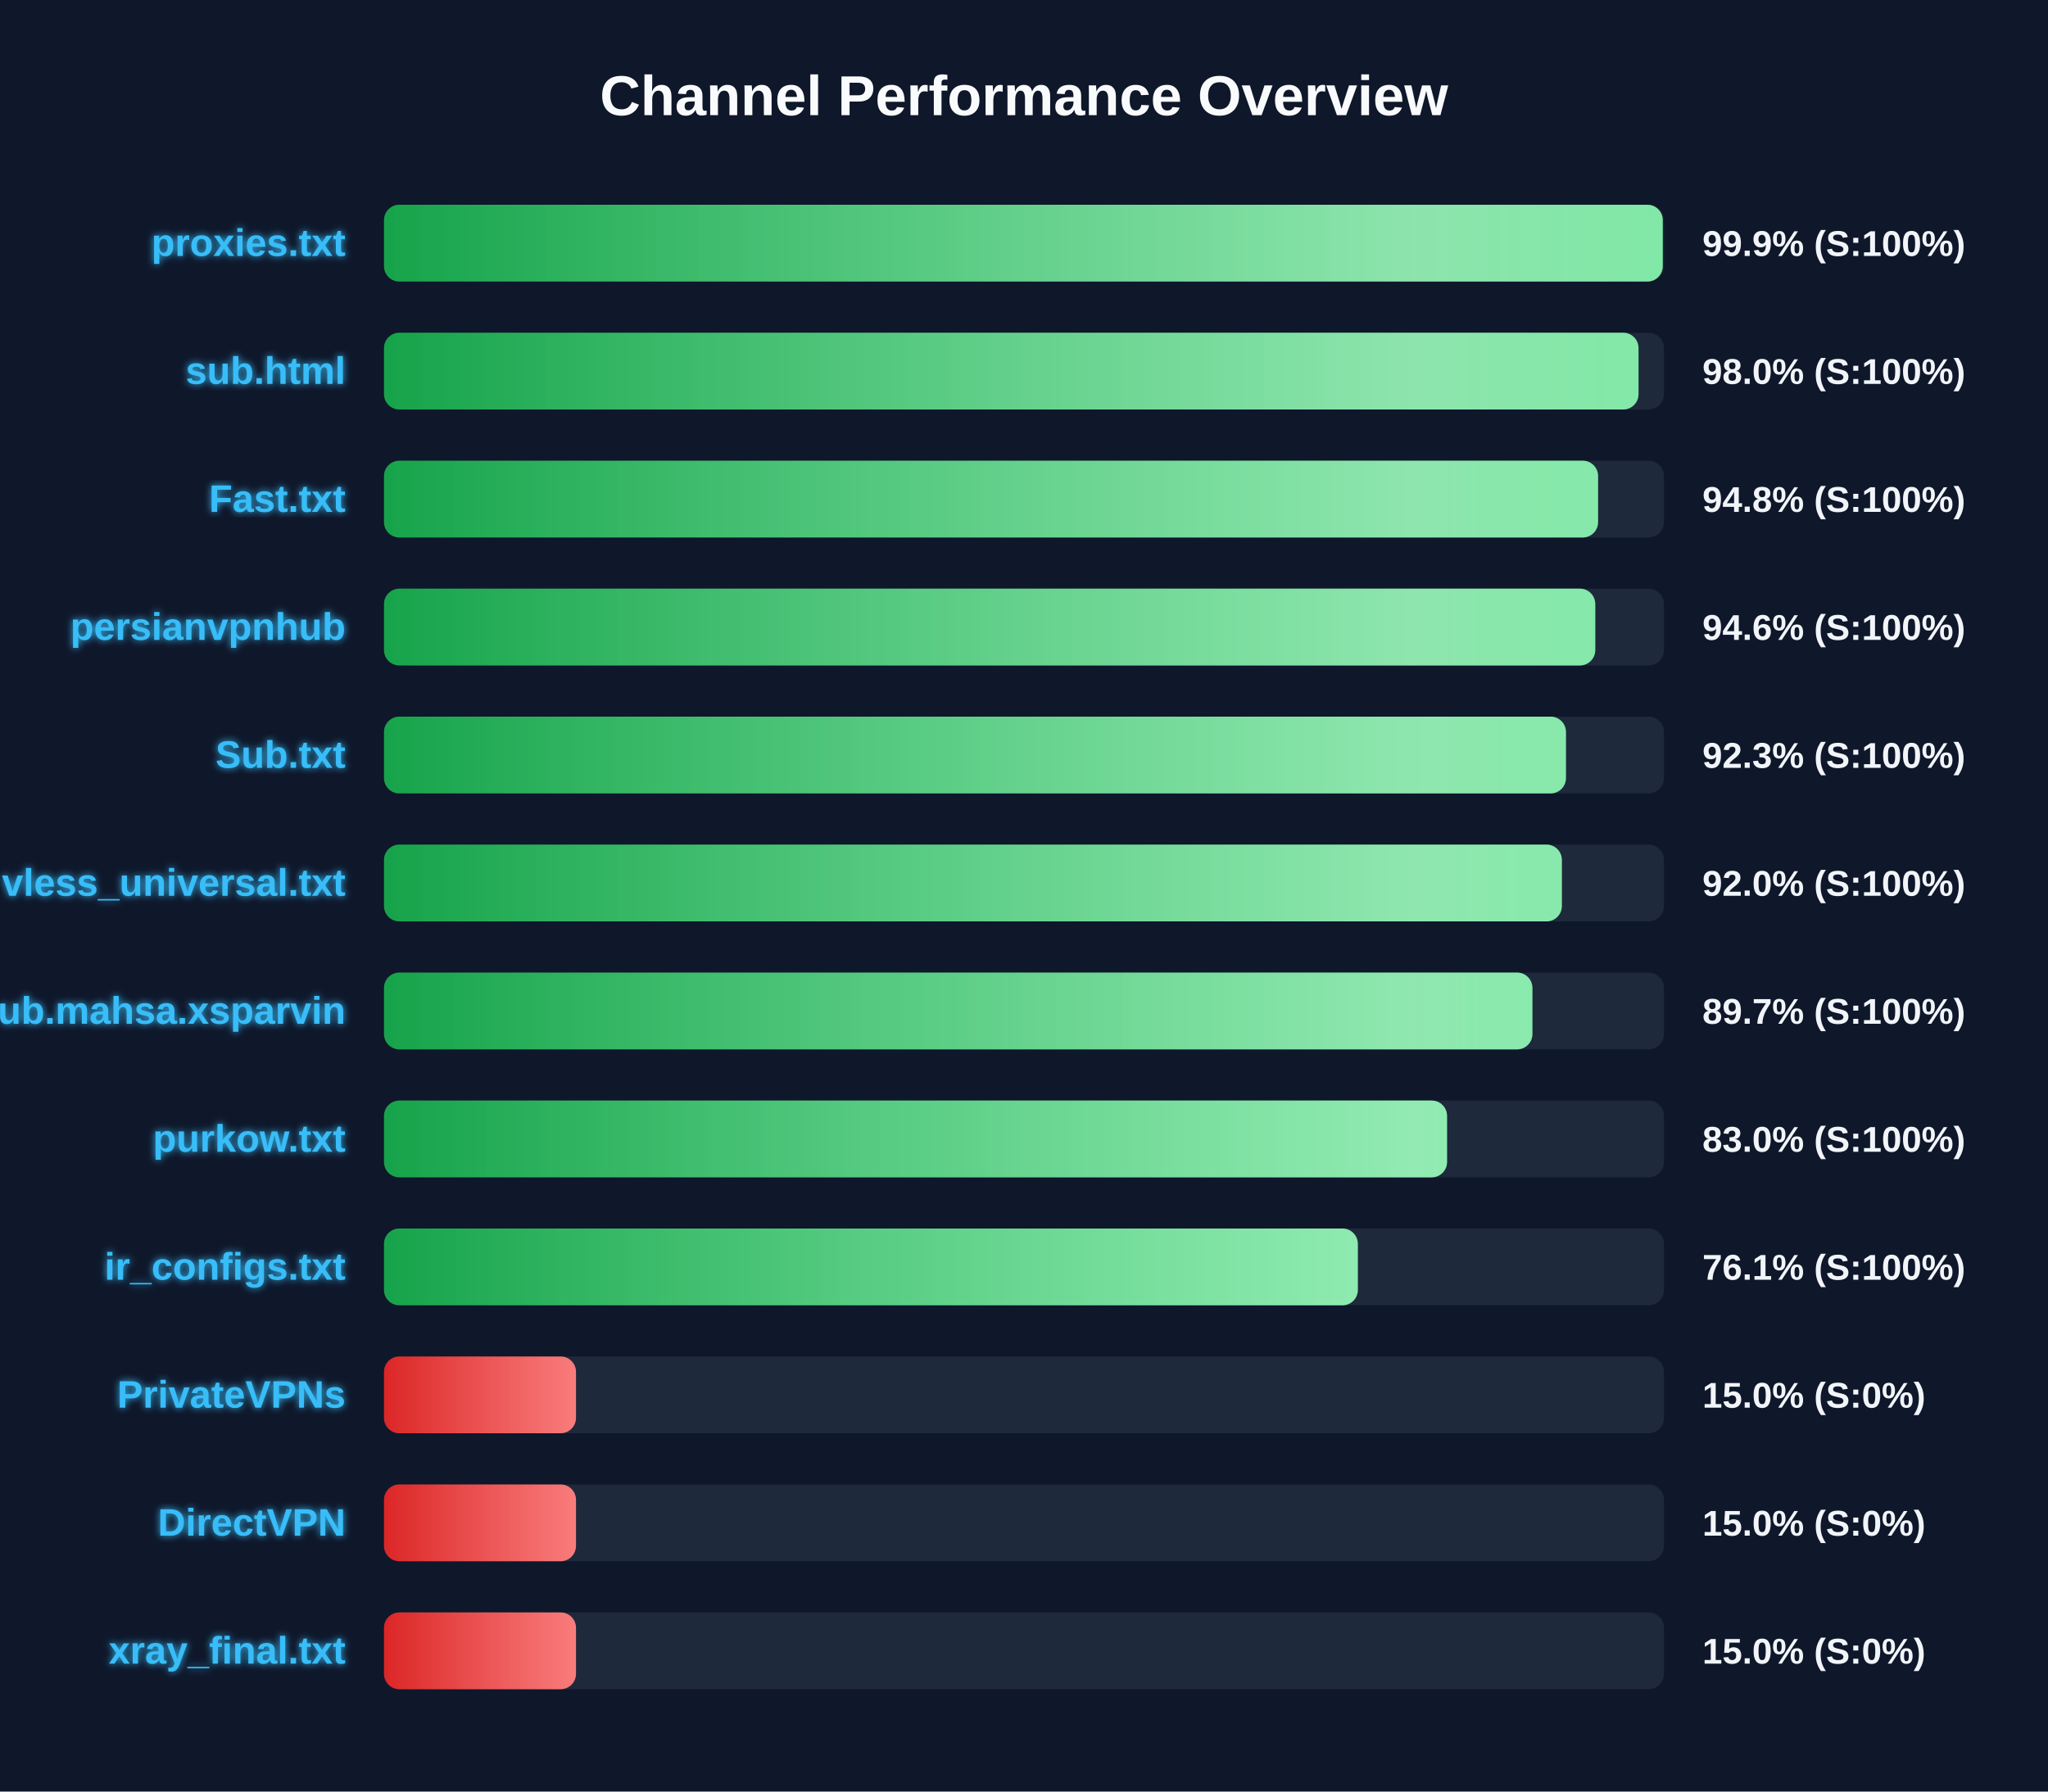
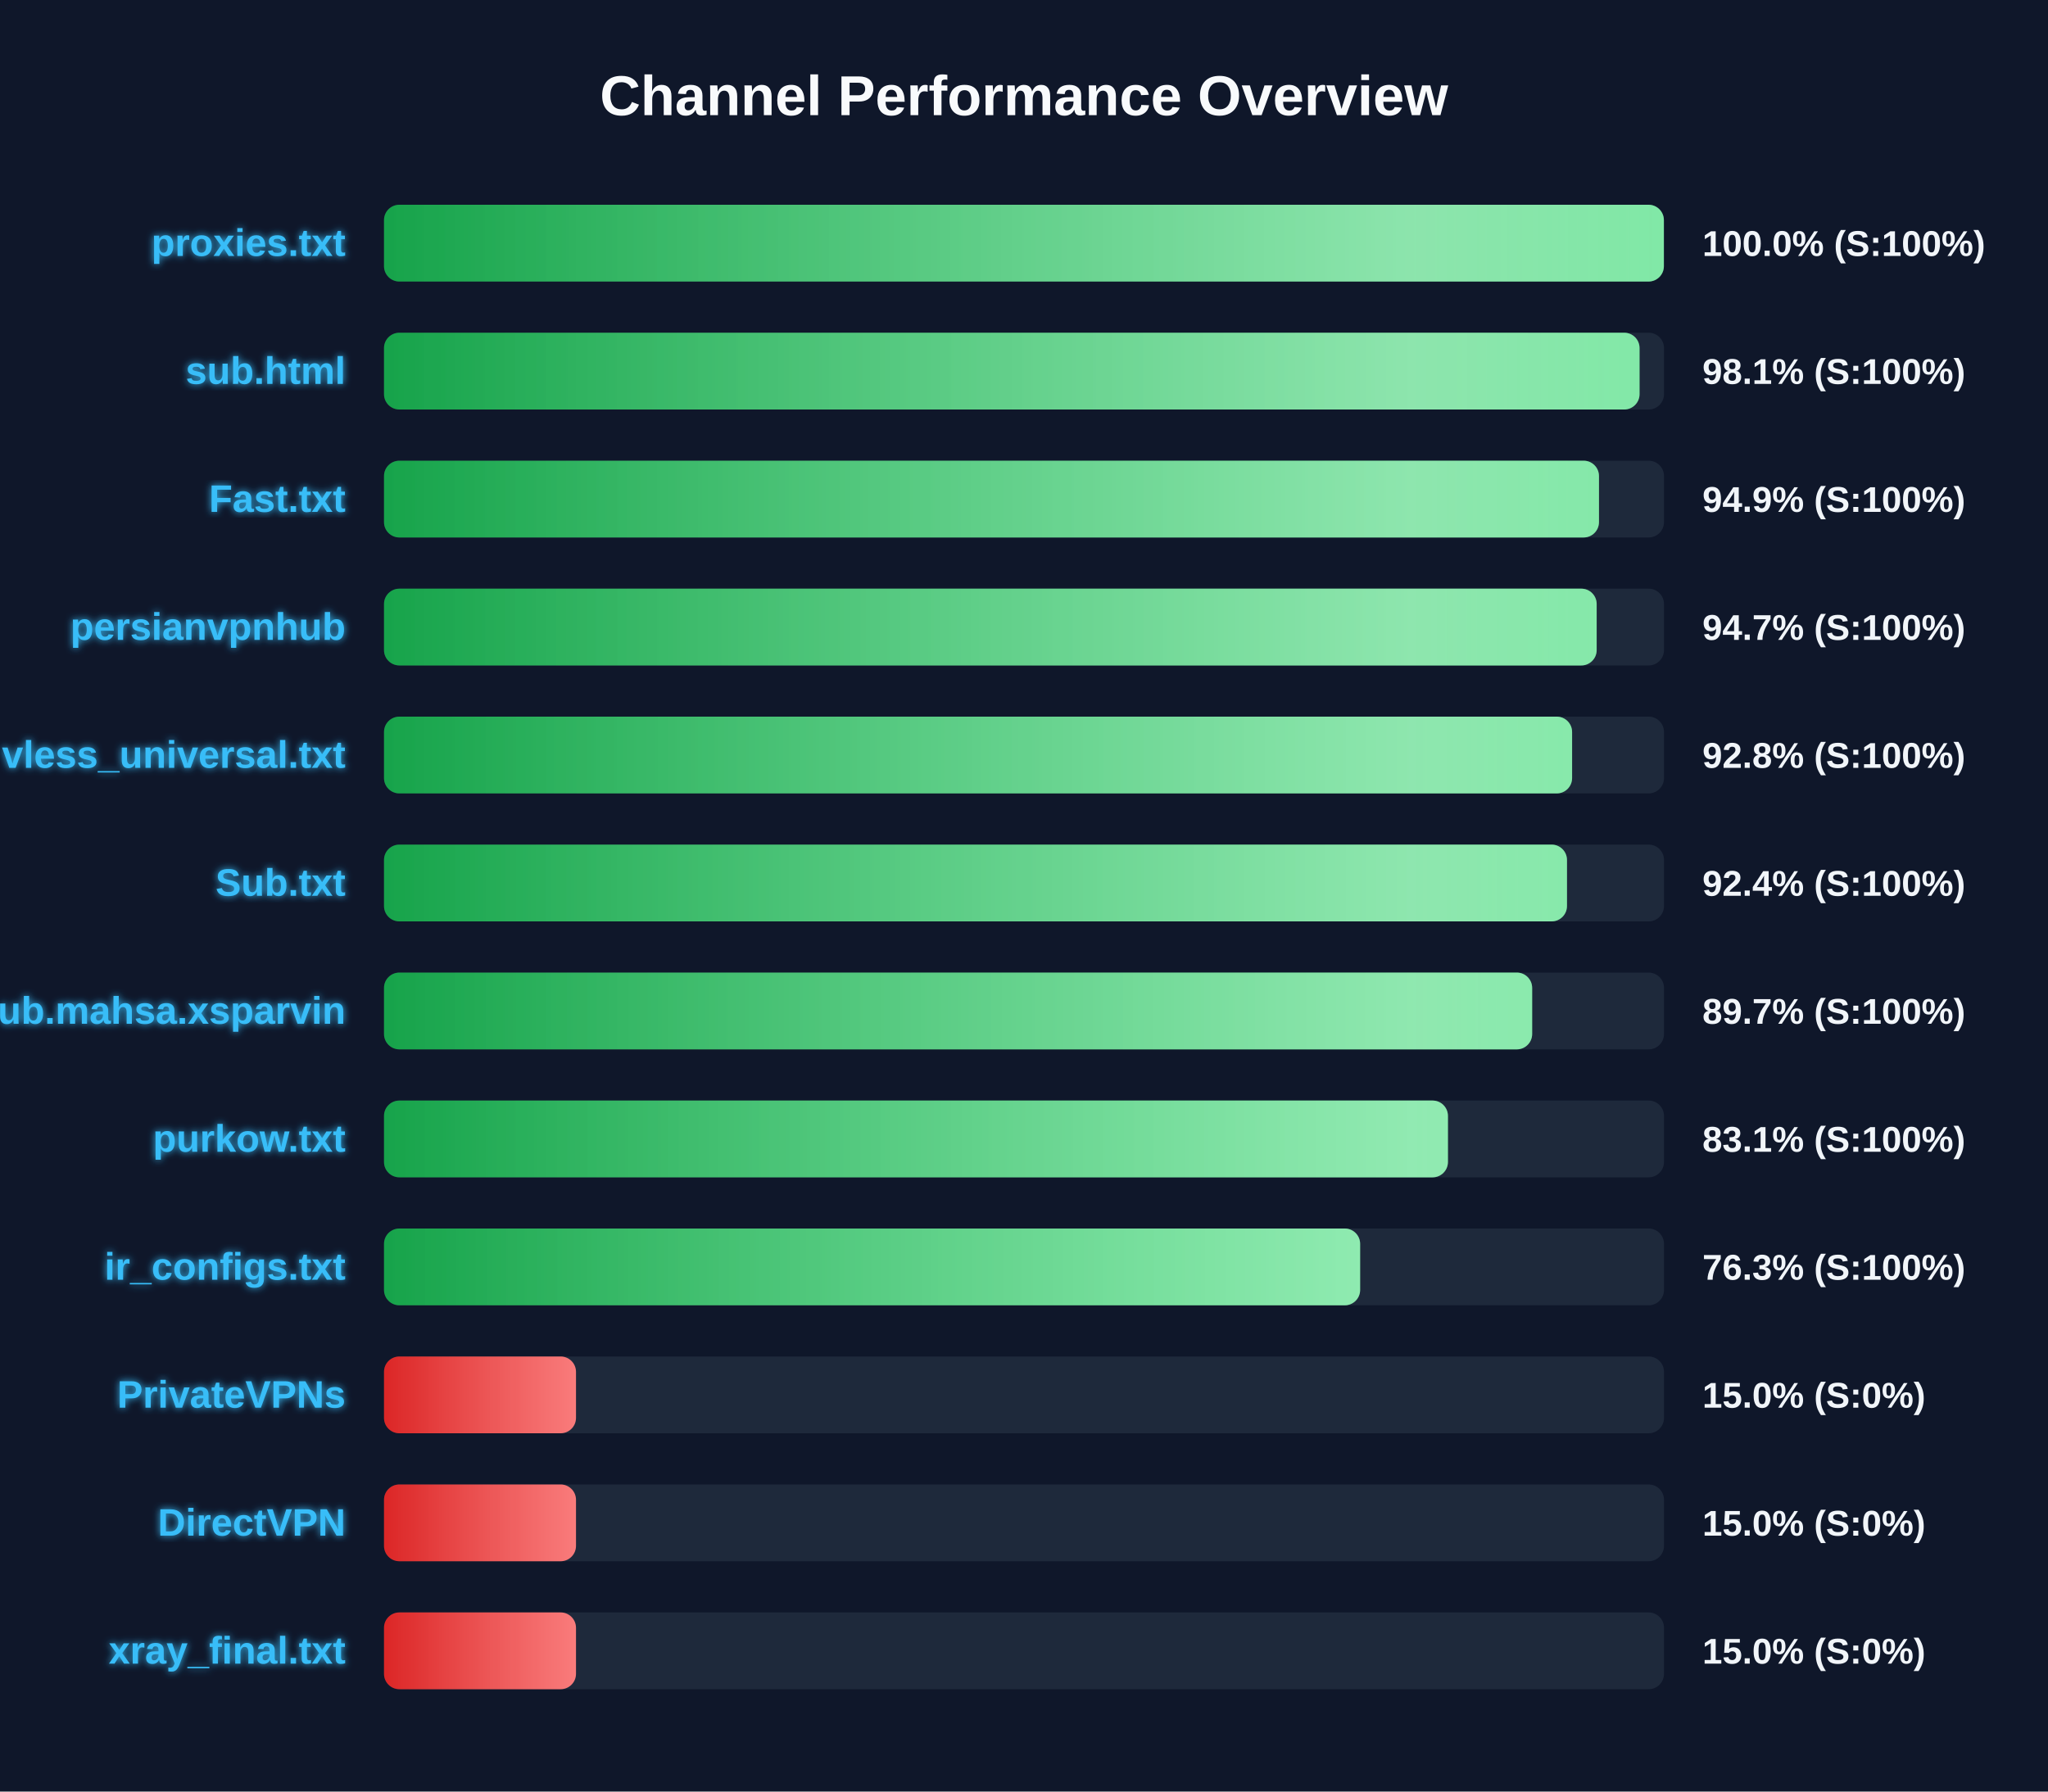
<svg xmlns="http://www.w3.org/2000/svg" width="800" height="700" version="1.1">
  <defs>
    <linearGradient id="grad-green" x1="0%" y1="0%" x2="100%" y2="0%">
      <stop offset="0%" stop-color="#16a34a" />
      <stop offset="100%" stop-color="#4ade80" />
    </linearGradient>
    <linearGradient id="grad-yellow" x1="0%" y1="0%" x2="100%" y2="0%">
      <stop offset="0%" stop-color="#ca8a04" />
      <stop offset="100%" stop-color="#fde047" />
    </linearGradient>
    <linearGradient id="grad-red" x1="0%" y1="0%" x2="100%" y2="0%">
      <stop offset="0%" stop-color="#dc2626" />
      <stop offset="100%" stop-color="#f87171" />
    </linearGradient>
    <linearGradient id="shimmer" x1="0%" y1="0%" x2="100%" y2="0%">
      <stop offset="0%" stop-color="rgba(255,255,255,0)" />
      <stop offset="50%" stop-color="rgba(255,255,255,0.4)" />
      <stop offset="100%" stop-color="rgba(255,255,255,0)" />
    </linearGradient>
    <filter id="glow" x="-20%" y="-20%" width="140%" height="140%">
      <feGaussianBlur stdDeviation="1.5" result="blur" />
      <feComposite in="SourceGraphic" in2="blur" operator="over" />
    </filter>
  </defs>
  <style>
        .bg-rect { fill: #0f172a; }
        .title { font: bold 22px 'Segoe UI', Arial, sans-serif; fill: #f8fafc; }
        .row { font: bold 15px 'Segoe UI', Arial, sans-serif; fill: #38bdf8; filter: url(#glow); }
        .score { font: bold 14px 'Segoe UI', Arial, sans-serif; fill: #f1f5f9; }
        @keyframes shimmer-anim {
            0% { transform: translateX(-100%); }
            100% { transform: translateX(200%); }
        }
        .shimmer-rect {
            animation: shimmer-anim 2.5s infinite linear;
        }
    </style>
  <rect width="100%" height="100%" class="bg-rect" />
  <text x="400" y="45" text-anchor="middle" class="title">Channel Performance Overview</text>
  <rect x="150" y="80" width="500" height="30" fill="#1e293b" rx="6" />
  <clipPath id="clip-0">
-     <rect x="150" y="80" width="499.5" height="30" rx="6" />
+     <rect x="150" y="80" width="499.95" height="30" rx="6" />
  </clipPath>
-   <rect x="150" y="80" width="499.5" height="30" fill="url(#grad-green)" rx="6" />
+   <rect x="150" y="80" width="499.95" height="30" fill="url(#grad-green)" rx="6" />
  <g clip-path="url(#clip-0)">
    <rect x="150" y="80" width="100%" height="30" fill="url(#shimmer)" class="shimmer-rect" />
  </g>
  <text x="135" y="100" text-anchor="end" class="row">proxies.txt</text>
-   <text x="665" y="100" text-anchor="start" class="score">99.9% (S:100%)</text>
+   <text x="665" y="100" text-anchor="start" class="score">100.0% (S:100%)</text>
  <rect x="150" y="130" width="500" height="30" fill="#1e293b" rx="6" />
  <clipPath id="clip-1">
-     <rect x="150" y="130" width="490.05" height="30" rx="6" />
+     <rect x="150" y="130" width="490.45" height="30" rx="6" />
  </clipPath>
-   <rect x="150" y="130" width="490.05" height="30" fill="url(#grad-green)" rx="6" />
+   <rect x="150" y="130" width="490.45" height="30" fill="url(#grad-green)" rx="6" />
  <g clip-path="url(#clip-1)">
    <rect x="150" y="130" width="100%" height="30" fill="url(#shimmer)" class="shimmer-rect" />
  </g>
  <text x="135" y="150" text-anchor="end" class="row">sub.html</text>
-   <text x="665" y="150" text-anchor="start" class="score">98.0% (S:100%)</text>
+   <text x="665" y="150" text-anchor="start" class="score">98.1% (S:100%)</text>
  <rect x="150" y="180" width="500" height="30" fill="#1e293b" rx="6" />
  <clipPath id="clip-2">
-     <rect x="150" y="180" width="474.25" height="30" rx="6" />
+     <rect x="150" y="180" width="474.6" height="30" rx="6" />
  </clipPath>
-   <rect x="150" y="180" width="474.25" height="30" fill="url(#grad-green)" rx="6" />
+   <rect x="150" y="180" width="474.6" height="30" fill="url(#grad-green)" rx="6" />
  <g clip-path="url(#clip-2)">
    <rect x="150" y="180" width="100%" height="30" fill="url(#shimmer)" class="shimmer-rect" />
  </g>
  <text x="135" y="200" text-anchor="end" class="row">Fast.txt</text>
-   <text x="665" y="200" text-anchor="start" class="score">94.8% (S:100%)</text>
+   <text x="665" y="200" text-anchor="start" class="score">94.9% (S:100%)</text>
  <rect x="150" y="230" width="500" height="30" fill="#1e293b" rx="6" />
  <clipPath id="clip-3">
-     <rect x="150" y="230" width="473.15" height="30" rx="6" />
+     <rect x="150" y="230" width="473.7" height="30" rx="6" />
  </clipPath>
-   <rect x="150" y="230" width="473.15" height="30" fill="url(#grad-green)" rx="6" />
+   <rect x="150" y="230" width="473.7" height="30" fill="url(#grad-green)" rx="6" />
  <g clip-path="url(#clip-3)">
    <rect x="150" y="230" width="100%" height="30" fill="url(#shimmer)" class="shimmer-rect" />
  </g>
  <text x="135" y="250" text-anchor="end" class="row">persianvpnhub</text>
-   <text x="665" y="250" text-anchor="start" class="score">94.6% (S:100%)</text>
+   <text x="665" y="250" text-anchor="start" class="score">94.7% (S:100%)</text>
  <rect x="150" y="280" width="500" height="30" fill="#1e293b" rx="6" />
  <clipPath id="clip-4">
-     <rect x="150" y="280" width="461.7" height="30" rx="6" />
+     <rect x="150" y="280" width="464.1" height="30" rx="6" />
  </clipPath>
-   <rect x="150" y="280" width="461.7" height="30" fill="url(#grad-green)" rx="6" />
+   <rect x="150" y="280" width="464.1" height="30" fill="url(#grad-green)" rx="6" />
  <g clip-path="url(#clip-4)">
    <rect x="150" y="280" width="100%" height="30" fill="url(#shimmer)" class="shimmer-rect" />
  </g>
-   <text x="135" y="300" text-anchor="end" class="row">Sub.txt</text>
-   <text x="665" y="300" text-anchor="start" class="score">92.3% (S:100%)</text>
+   <text x="135" y="300" text-anchor="end" class="row">vless_universal.txt</text>
+   <text x="665" y="300" text-anchor="start" class="score">92.8% (S:100%)</text>
  <rect x="150" y="330" width="500" height="30" fill="#1e293b" rx="6" />
  <clipPath id="clip-5">
-     <rect x="150" y="330" width="460.1" height="30" rx="6" />
+     <rect x="150" y="330" width="462.1" height="30" rx="6" />
  </clipPath>
-   <rect x="150" y="330" width="460.1" height="30" fill="url(#grad-green)" rx="6" />
+   <rect x="150" y="330" width="462.1" height="30" fill="url(#grad-green)" rx="6" />
  <g clip-path="url(#clip-5)">
    <rect x="150" y="330" width="100%" height="30" fill="url(#shimmer)" class="shimmer-rect" />
  </g>
-   <text x="135" y="350" text-anchor="end" class="row">vless_universal.txt</text>
-   <text x="665" y="350" text-anchor="start" class="score">92.0% (S:100%)</text>
+   <text x="135" y="350" text-anchor="end" class="row">Sub.txt</text>
+   <text x="665" y="350" text-anchor="start" class="score">92.4% (S:100%)</text>
  <rect x="150" y="380" width="500" height="30" fill="#1e293b" rx="6" />
  <clipPath id="clip-6">
-     <rect x="150" y="380" width="448.6" height="30" rx="6" />
+     <rect x="150" y="380" width="448.5" height="30" rx="6" />
  </clipPath>
-   <rect x="150" y="380" width="448.6" height="30" fill="url(#grad-green)" rx="6" />
+   <rect x="150" y="380" width="448.5" height="30" fill="url(#grad-green)" rx="6" />
  <g clip-path="url(#clip-6)">
    <rect x="150" y="380" width="100%" height="30" fill="url(#shimmer)" class="shimmer-rect" />
  </g>
  <text x="135" y="400" text-anchor="end" class="row">Sub.mahsa.xsparvin</text>
  <text x="665" y="400" text-anchor="start" class="score">89.7% (S:100%)</text>
  <rect x="150" y="430" width="500" height="30" fill="#1e293b" rx="6" />
  <clipPath id="clip-7">
-     <rect x="150" y="430" width="415.25" height="30" rx="6" />
+     <rect x="150" y="430" width="415.6" height="30" rx="6" />
  </clipPath>
-   <rect x="150" y="430" width="415.25" height="30" fill="url(#grad-green)" rx="6" />
+   <rect x="150" y="430" width="415.6" height="30" fill="url(#grad-green)" rx="6" />
  <g clip-path="url(#clip-7)">
    <rect x="150" y="430" width="100%" height="30" fill="url(#shimmer)" class="shimmer-rect" />
  </g>
  <text x="135" y="450" text-anchor="end" class="row">purkow.txt</text>
-   <text x="665" y="450" text-anchor="start" class="score">83.0% (S:100%)</text>
+   <text x="665" y="450" text-anchor="start" class="score">83.1% (S:100%)</text>
  <rect x="150" y="480" width="500" height="30" fill="#1e293b" rx="6" />
  <clipPath id="clip-8">
-     <rect x="150" y="480" width="380.4" height="30" rx="6" />
+     <rect x="150" y="480" width="381.3" height="30" rx="6" />
  </clipPath>
-   <rect x="150" y="480" width="380.4" height="30" fill="url(#grad-green)" rx="6" />
+   <rect x="150" y="480" width="381.3" height="30" fill="url(#grad-green)" rx="6" />
  <g clip-path="url(#clip-8)">
    <rect x="150" y="480" width="100%" height="30" fill="url(#shimmer)" class="shimmer-rect" />
  </g>
  <text x="135" y="500" text-anchor="end" class="row">ir_configs.txt</text>
-   <text x="665" y="500" text-anchor="start" class="score">76.1% (S:100%)</text>
+   <text x="665" y="500" text-anchor="start" class="score">76.3% (S:100%)</text>
  <rect x="150" y="530" width="500" height="30" fill="#1e293b" rx="6" />
  <clipPath id="clip-9">
    <rect x="150" y="530" width="75.0" height="30" rx="6" />
  </clipPath>
  <rect x="150" y="530" width="75.0" height="30" fill="url(#grad-red)" rx="6" />
  <g clip-path="url(#clip-9)">
    <rect x="150" y="530" width="100%" height="30" fill="url(#shimmer)" class="shimmer-rect" />
  </g>
  <text x="135" y="550" text-anchor="end" class="row">PrivateVPNs</text>
  <text x="665" y="550" text-anchor="start" class="score">15.0% (S:0%)</text>
  <rect x="150" y="580" width="500" height="30" fill="#1e293b" rx="6" />
  <clipPath id="clip-10">
    <rect x="150" y="580" width="75.0" height="30" rx="6" />
  </clipPath>
  <rect x="150" y="580" width="75.0" height="30" fill="url(#grad-red)" rx="6" />
  <g clip-path="url(#clip-10)">
    <rect x="150" y="580" width="100%" height="30" fill="url(#shimmer)" class="shimmer-rect" />
  </g>
  <text x="135" y="600" text-anchor="end" class="row">DirectVPN</text>
  <text x="665" y="600" text-anchor="start" class="score">15.0% (S:0%)</text>
  <rect x="150" y="630" width="500" height="30" fill="#1e293b" rx="6" />
  <clipPath id="clip-11">
    <rect x="150" y="630" width="75.0" height="30" rx="6" />
  </clipPath>
  <rect x="150" y="630" width="75.0" height="30" fill="url(#grad-red)" rx="6" />
  <g clip-path="url(#clip-11)">
    <rect x="150" y="630" width="100%" height="30" fill="url(#shimmer)" class="shimmer-rect" />
  </g>
  <text x="135" y="650" text-anchor="end" class="row">xray_final.txt</text>
  <text x="665" y="650" text-anchor="start" class="score">15.0% (S:0%)</text>
</svg>
